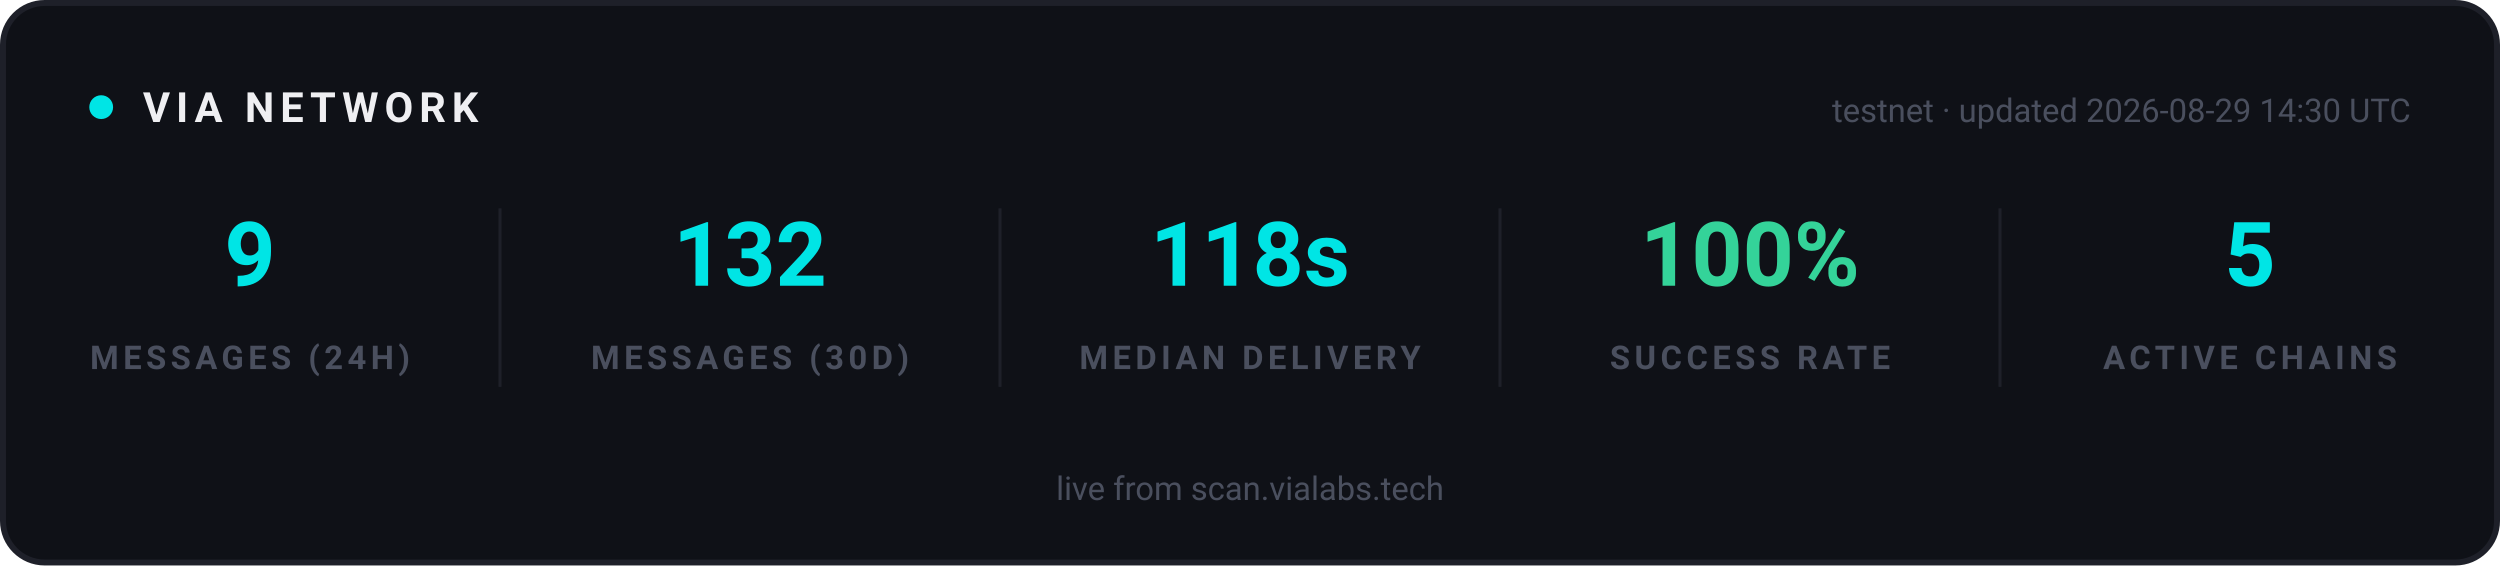
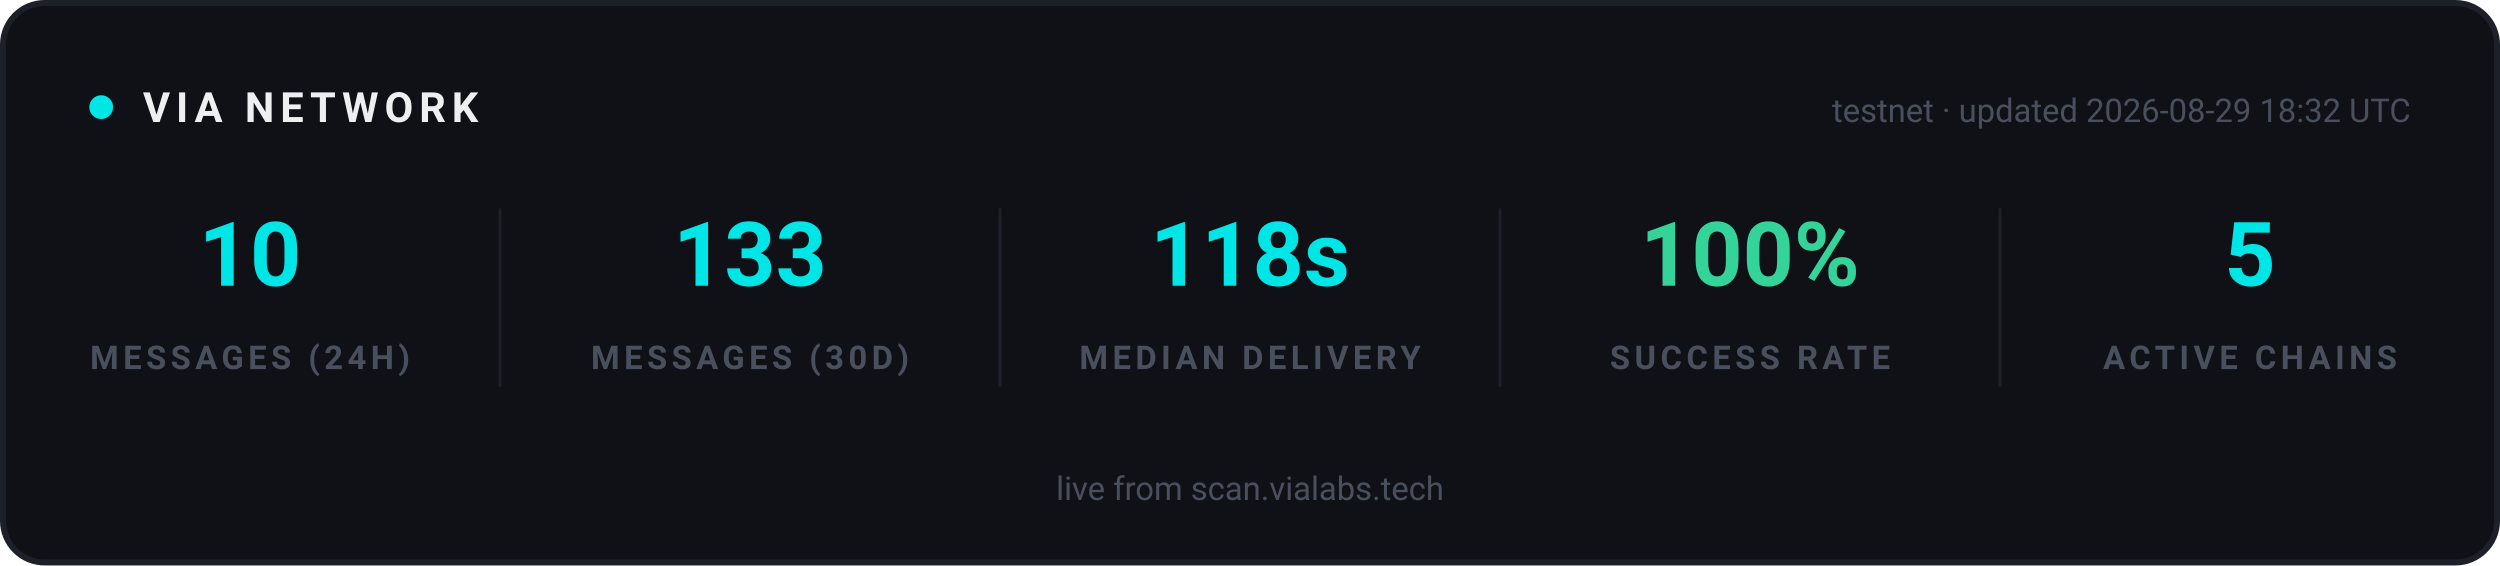
<svg xmlns="http://www.w3.org/2000/svg" width="840" height="190" viewBox="0 0 840 190" role="img" aria-label="VIA network statistics">
  <rect x="1" y="1" width="838" height="188" rx="14" fill="#0F1117" stroke="#1E2029" stroke-width="2" />
  <g font-family="-apple-system, 'Segoe UI', Ubuntu, Roboto, sans-serif">
    <circle cx="34" cy="36" r="4" fill="#00E5E5">
      <animate attributeName="opacity" values="1;0.25;1" dur="2s" repeatCount="indefinite" />
    </circle>
    <text x="48" y="41" font-size="14" font-weight="700" letter-spacing="2" fill="#EFEFF2">VIA NETWORK</text>
-     <text x="810" y="41" text-anchor="end" font-size="11" fill="#4A4F5E">testnet · updated 2026-08-29 14:30 UTC</text>
+     <text x="810" y="41" text-anchor="end" font-size="11" fill="#4A4F5E">testnet · updated 2026-08-29 18:32 UTC</text>
  </g>
  <g text-anchor="middle" font-family="-apple-system, 'Segoe UI', Ubuntu, Roboto, sans-serif">
-     <text x="84" y="96" font-size="30" font-weight="700" fill="#00E5E5">9</text>
+     <text x="84" y="96" font-size="30" font-weight="700" fill="#00E5E5">10</text>
    <text x="84" y="124" font-size="11" font-weight="600" letter-spacing="1.5" fill="#4A4F5E">MESSAGES (24H)</text>
  </g>
  <g text-anchor="middle" font-family="-apple-system, 'Segoe UI', Ubuntu, Roboto, sans-serif">
-     <text x="252" y="96" font-size="30" font-weight="700" fill="#00E5E5">132</text>
+     <text x="252" y="96" font-size="30" font-weight="700" fill="#00E5E5">133</text>
    <text x="252" y="124" font-size="11" font-weight="600" letter-spacing="1.5" fill="#4A4F5E">MESSAGES (30D)</text>
  </g>
  <line x1="168" y1="70" x2="168" y2="130" stroke="#1E2029" stroke-width="1" />
  <g text-anchor="middle" font-family="-apple-system, 'Segoe UI', Ubuntu, Roboto, sans-serif">
    <text x="420" y="96" font-size="30" font-weight="700" fill="#00E5E5">118s</text>
    <text x="420" y="124" font-size="11" font-weight="600" letter-spacing="1.5" fill="#4A4F5E">MEDIAN DELIVERY</text>
  </g>
  <line x1="336" y1="70" x2="336" y2="130" stroke="#1E2029" stroke-width="1" />
  <g text-anchor="middle" font-family="-apple-system, 'Segoe UI', Ubuntu, Roboto, sans-serif">
    <text x="588" y="96" font-size="30" font-weight="700" fill="#34D399">100%</text>
    <text x="588" y="124" font-size="11" font-weight="600" letter-spacing="1.5" fill="#4A4F5E">SUCCESS RATE</text>
  </g>
  <line x1="504" y1="70" x2="504" y2="130" stroke="#1E2029" stroke-width="1" />
  <g text-anchor="middle" font-family="-apple-system, 'Segoe UI', Ubuntu, Roboto, sans-serif">
    <text x="756" y="96" font-size="30" font-weight="700" fill="#00E5E5">5</text>
    <text x="756" y="124" font-size="11" font-weight="600" letter-spacing="1.5" fill="#4A4F5E">ACTIVE CHAINS</text>
  </g>
  <line x1="672" y1="70" x2="672" y2="130" stroke="#1E2029" stroke-width="1" />
  <g font-family="-apple-system, 'Segoe UI', Ubuntu, Roboto, sans-serif" text-anchor="middle">
    <text x="420" y="168" font-size="11" fill="#4A4F5E">live from scan.vialabs.tech</text>
  </g>
</svg>
